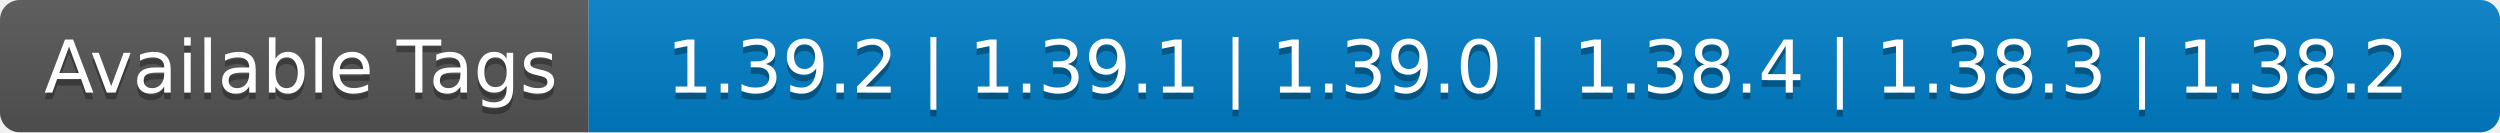
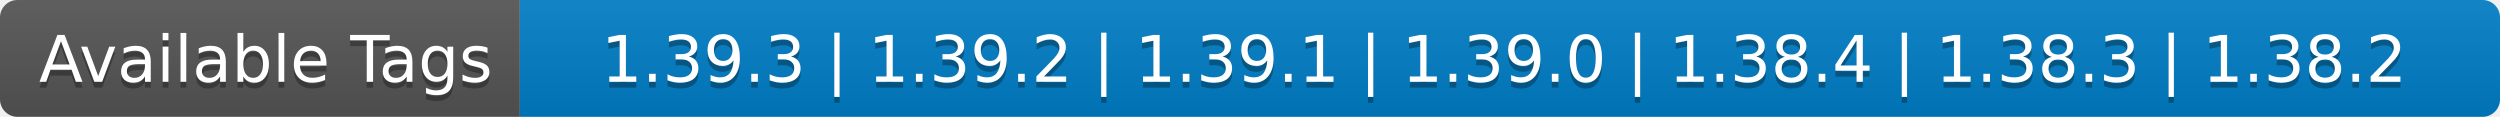
- <svg xmlns="http://www.w3.org/2000/svg" width="378" height="20" role="img" aria-label="Available Tags: 1.39.2 | 1.39.1 | 1.39.0 | 1.38.4 | 1.38.3 | 1.38.2">
+ <svg xmlns="http://www.w3.org/2000/svg" width="428" height="20" role="img" aria-label="Available Tags: 1.39.3 | 1.39.2 | 1.39.1 | 1.39.0 | 1.38.4 | 1.38.3 | 1.38.2">
  <linearGradient id="s" x2="0" y2="100%">
    <stop offset="0" stop-color="#bbb" stop-opacity=".1" />
    <stop offset="1" stop-opacity=".1" />
  </linearGradient>
  <clipPath id="r">
-     <rect width="378" height="20" rx="3" fill="#fff" />
+     <rect width="428" height="20" rx="3" fill="#fff" />
  </clipPath>
  <g clip-path="url(#r)">
    <rect width="89" height="20" fill="#555" />
-     <rect x="89" width="289" height="20" fill="#007ec6" />
-     <rect width="378" height="20" fill="url(#s)" />
+     <rect x="89" width="339" height="20" fill="#007ec6" />
+     <rect width="428" height="20" fill="url(#s)" />
  </g>
  <g fill="#fff" text-anchor="middle" font-family="Verdana,Geneva,DejaVu Sans,sans-serif" text-rendering="geometricPrecision" font-size="110">
    <text aria-hidden="true" x="455" y="150" fill="#010101" fill-opacity=".3" transform="scale(.1)" textLength="790">Available Tags</text>
    <text x="455" y="140" transform="scale(.1)" fill="#fff" textLength="790">Available Tags</text>
-     <text aria-hidden="true" x="2325" y="150" fill="#010101" fill-opacity=".3" transform="scale(.1)" textLength="2790">1.39.2 | 1.39.1 | 1.39.0 | 1.38.4 | 1.38.3 | 1.38.2</text>
-     <text x="2325" y="140" transform="scale(.1)" fill="#fff" textLength="2790">1.39.2 | 1.39.1 | 1.39.0 | 1.38.4 | 1.38.3 | 1.38.2</text>
+     <text aria-hidden="true" x="2575" y="150" fill="#010101" fill-opacity=".3" transform="scale(.1)" textLength="3290">1.39.3 | 1.39.2 | 1.39.1 | 1.39.0 | 1.38.4 | 1.38.3 | 1.38.2</text>
+     <text x="2575" y="140" transform="scale(.1)" fill="#fff" textLength="3290">1.39.3 | 1.39.2 | 1.39.1 | 1.39.0 | 1.38.4 | 1.38.3 | 1.38.2</text>
  </g>
</svg>
